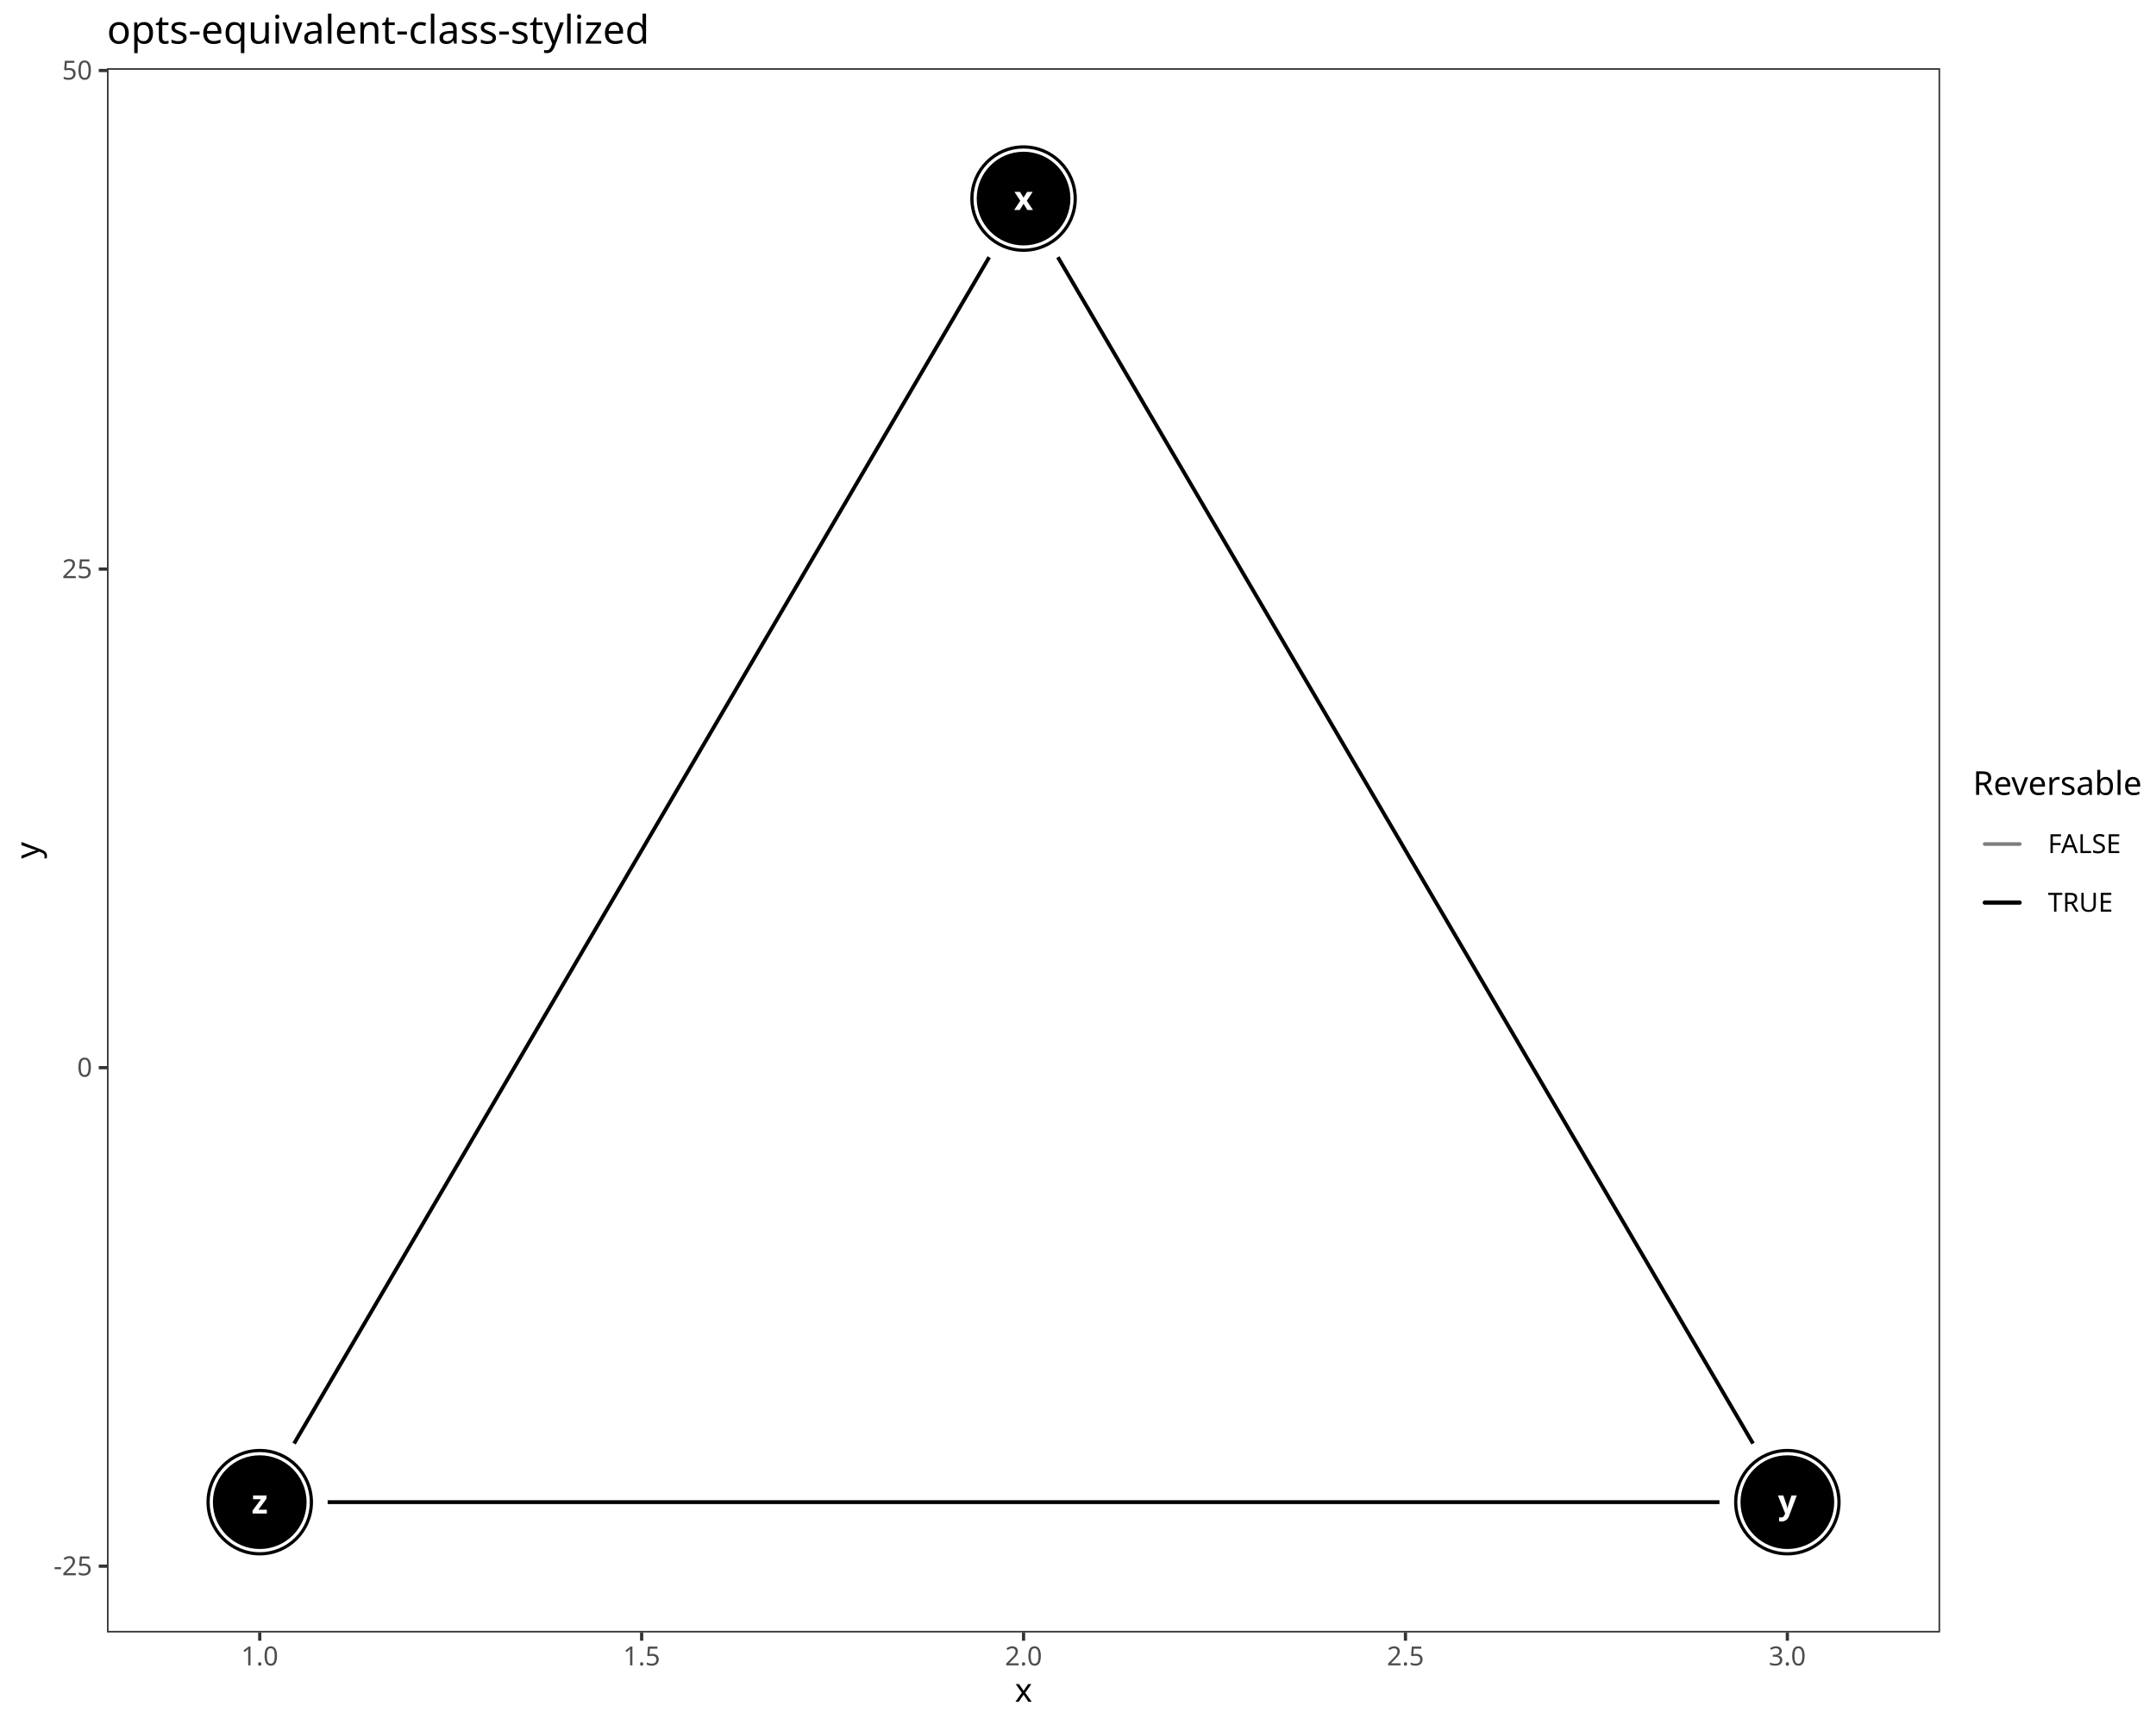
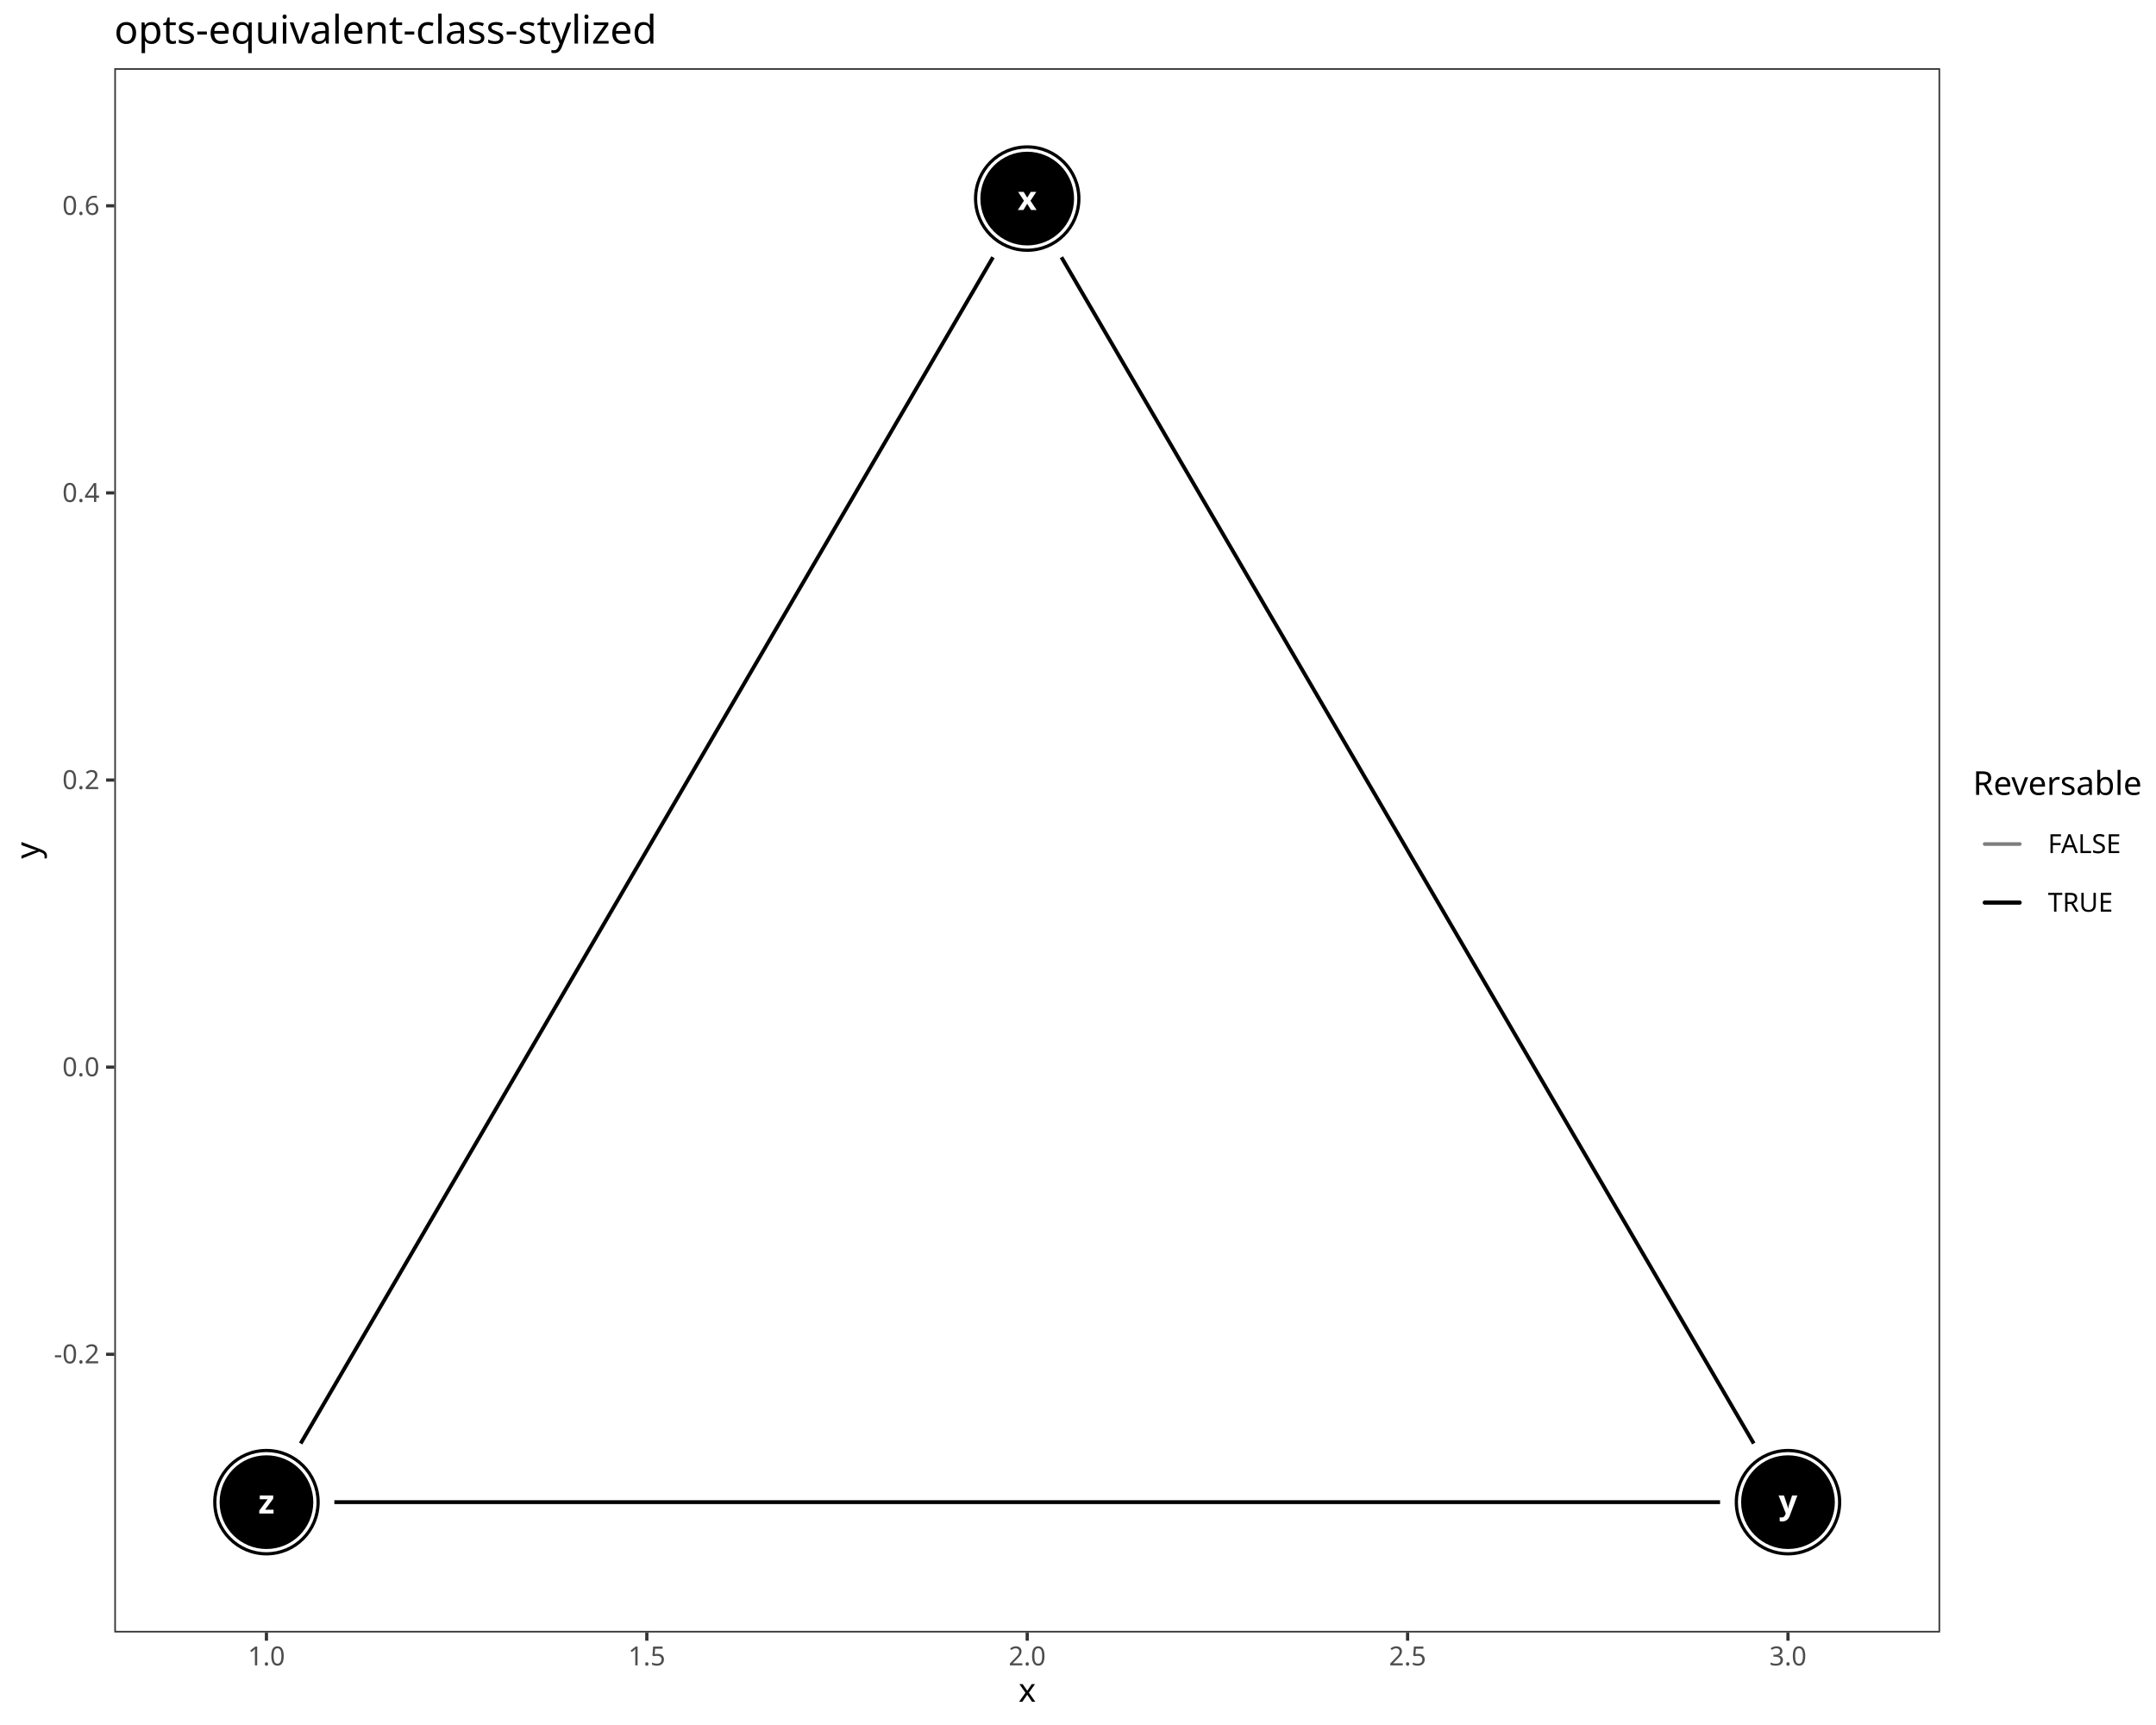
<svg xmlns="http://www.w3.org/2000/svg" class="svglite" data-engine-version="2.0" width="720.00pt" height="576.00pt" viewBox="0 0 720.00 576.00">
  <defs>
    <style type="text/css">
    .svglite line, .svglite polyline, .svglite polygon, .svglite path, .svglite rect, .svglite circle {
      fill: none;
      stroke: #000000;
      stroke-linecap: round;
      stroke-linejoin: round;
      stroke-miterlimit: 10.00;
    }
  </style>
  </defs>
  <rect width="100%" height="100%" style="stroke: none; fill: #FFFFFF;" />
  <defs>
    <clipPath id="cpMC4wMHw3MjAuMDB8MC4wMHw1NzYuMDA=">
      <rect x="0.00" y="0.00" width="720.00" height="576.00" />
    </clipPath>
  </defs>
  <g clip-path="url(#cpMC4wMHw3MjAuMDB8MC4wMHw1NzYuMDA=)">
    <rect x="0.00" y="0.00" width="720.00" height="576.00" style="stroke-width: 1.07; stroke: #FFFFFF; fill: #FFFFFF;" />
  </g>
  <defs>
-     <clipPath id="cpMzUuNzJ8NjQ3LjkxfDIyLjc4fDU0NS4xMQ==">
-       <rect x="35.72" y="22.78" width="612.19" height="522.33" />
+     <clipPath id="cpMzguMTd8NjQ3LjkxfDIyLjc4fDU0NS4xMQ==">
+       <rect x="38.17" y="22.78" width="609.74" height="522.33" />
    </clipPath>
  </defs>
-   <g clip-path="url(#cpMzUuNzJ8NjQ3LjkxfDIyLjc4fDU0NS4xMQ==)">
-     <rect x="35.72" y="22.78" width="612.19" height="522.33" style="stroke-width: 1.07; stroke: none; fill: #FFFFFF;" />
-     <polyline points="353.28,85.88 354.70,88.29 357.28,92.69 359.85,97.09 362.43,101.48 365.01,105.88 367.58,110.28 370.16,114.67 372.74,119.07 375.31,123.47 377.89,127.86 380.47,132.26 383.04,136.66 385.62,141.05 388.19,145.45 390.77,149.85 393.35,154.25 395.92,158.64 398.50,163.04 401.08,167.44 403.65,171.83 406.23,176.23 408.81,180.63 411.38,185.02 413.96,189.42 416.54,193.82 419.11,198.21 421.69,202.61 424.27,207.01 426.84,211.40 429.42,215.80 432.00,220.20 434.57,224.59 437.15,228.99 439.73,233.39 442.30,237.78 444.88,242.18 447.46,246.58 450.03,250.97 452.61,255.37 455.19,259.77 457.76,264.16 460.34,268.56 462.91,272.96 465.49,277.35 468.07,281.75 470.64,286.15 473.22,290.54 475.80,294.94 478.37,299.34 480.95,303.73 483.53,308.13 486.10,312.53 488.68,316.92 491.26,321.32 493.83,325.72 496.41,330.11 498.99,334.51 501.56,338.91 504.14,343.30 506.72,347.70 509.29,352.10 511.87,356.49 514.45,360.89 517.02,365.29 519.60,369.68 522.18,374.08 524.75,378.48 527.33,382.87 529.90,387.27 532.48,391.67 535.06,396.06 537.63,400.46 540.21,404.86 542.79,409.25 545.36,413.65 547.94,418.05 550.52,422.44 553.09,426.84 555.67,431.24 558.25,435.63 560.82,440.03 563.40,444.43 565.98,448.82 568.55,453.22 571.13,457.62 573.71,462.01 576.28,466.41 578.86,470.81 581.44,475.20 584.01,479.60 585.43,482.02 " style="stroke-width: 1.28; stroke-linecap: butt;" />
-     <polyline points="98.21,482.02 99.62,479.60 102.20,475.20 104.78,470.81 107.35,466.41 109.93,462.01 112.50,457.62 115.08,453.22 117.66,448.82 120.23,444.43 122.81,440.03 125.39,435.63 127.96,431.24 130.54,426.84 133.12,422.44 135.69,418.05 138.27,413.65 140.85,409.25 143.42,404.86 146.00,400.46 148.58,396.06 151.15,391.67 153.73,387.27 156.31,382.87 158.88,378.48 161.46,374.08 164.04,369.68 166.61,365.29 169.19,360.89 171.77,356.49 174.34,352.10 176.92,347.70 179.50,343.30 182.07,338.91 184.65,334.51 187.22,330.11 189.80,325.72 192.38,321.32 194.95,316.92 197.53,312.53 200.11,308.13 202.68,303.73 205.26,299.34 207.84,294.94 210.41,290.54 212.99,286.15 215.57,281.75 218.14,277.35 220.72,272.96 223.30,268.56 225.87,264.16 228.45,259.77 231.03,255.37 233.60,250.97 236.18,246.58 238.76,242.18 241.33,237.78 243.91,233.39 246.49,228.99 249.06,224.59 251.64,220.20 254.21,215.80 256.79,211.40 259.37,207.01 261.94,202.61 264.52,198.21 267.10,193.82 269.67,189.42 272.25,185.02 274.83,180.63 277.40,176.23 279.98,171.83 282.56,167.44 285.13,163.04 287.71,158.64 290.29,154.25 292.86,149.85 295.44,145.45 298.02,141.05 300.59,136.66 303.17,132.26 305.75,127.86 308.32,123.47 310.90,119.07 313.48,114.67 316.05,110.28 318.63,105.88 321.20,101.48 323.78,97.09 326.36,92.69 328.93,88.29 330.35,85.88 " style="stroke-width: 1.28; stroke-linecap: butt;" />
-     <polyline points="109.42,501.59 112.50,501.59 117.66,501.59 122.81,501.59 127.96,501.59 133.12,501.59 138.27,501.59 143.42,501.59 148.58,501.59 153.73,501.59 158.88,501.59 164.04,501.59 169.19,501.59 174.34,501.59 179.50,501.59 184.65,501.59 189.80,501.59 194.95,501.59 200.11,501.59 205.26,501.59 210.41,501.59 215.57,501.59 220.72,501.59 225.87,501.59 231.03,501.59 236.18,501.59 241.33,501.59 246.49,501.59 251.64,501.59 256.79,501.59 261.94,501.59 267.10,501.59 272.25,501.59 277.40,501.59 282.56,501.59 287.71,501.59 292.86,501.59 298.02,501.59 303.17,501.59 308.32,501.59 313.48,501.59 318.63,501.59 323.78,501.59 328.93,501.59 334.09,501.59 339.24,501.59 344.39,501.59 349.55,501.59 354.70,501.59 359.85,501.59 365.01,501.59 370.16,501.59 375.31,501.59 380.47,501.59 385.62,501.59 390.77,501.59 395.92,501.59 401.08,501.59 406.23,501.59 411.38,501.59 416.54,501.59 421.69,501.59 426.84,501.59 432.00,501.59 437.15,501.59 442.30,501.59 447.46,501.59 452.61,501.59 457.76,501.59 462.91,501.59 468.07,501.59 473.22,501.59 478.37,501.59 483.53,501.59 488.68,501.59 493.83,501.59 498.99,501.59 504.14,501.59 509.29,501.59 514.45,501.59 519.60,501.59 524.75,501.59 529.90,501.59 535.06,501.59 540.21,501.59 545.36,501.59 550.52,501.59 555.67,501.59 560.82,501.59 565.98,501.59 571.13,501.59 574.22,501.59 " style="stroke-width: 1.28; stroke-linecap: butt;" />
-     <circle cx="341.82" cy="66.31" r="17.43" style="stroke-width: 0.71; fill: #000000;" />
-     <circle cx="596.89" cy="501.59" r="17.43" style="stroke-width: 0.71; fill: #000000;" />
-     <circle cx="86.74" cy="501.59" r="17.43" style="stroke-width: 0.71; fill: #000000;" />
-     <circle cx="341.82" cy="66.31" r="16.36" style="stroke-width: 0.71; stroke: #FFFFFF; fill: #FFFFFF;" />
-     <circle cx="596.89" cy="501.59" r="16.36" style="stroke-width: 0.71; stroke: #FFFFFF; fill: #FFFFFF;" />
-     <circle cx="86.74" cy="501.59" r="16.36" style="stroke-width: 0.71; stroke: #FFFFFF; fill: #FFFFFF;" />
-     <circle cx="341.82" cy="66.31" r="15.29" style="stroke-width: 0.71; fill: #000000;" />
-     <circle cx="596.89" cy="501.59" r="15.29" style="stroke-width: 0.71; fill: #000000;" />
-     <circle cx="86.74" cy="501.59" r="15.29" style="stroke-width: 0.71; fill: #000000;" />
-     <text x="341.82" y="70.11" text-anchor="middle" style="font-size: 11.04px; font-weight: bold; fill: #FFFFFF; font-family: sans;" textLength="5.52px" lengthAdjust="spacingAndGlyphs">x</text>
-     <text x="596.89" y="505.38" text-anchor="middle" style="font-size: 11.04px; font-weight: bold; fill: #FFFFFF; font-family: sans;" textLength="5.52px" lengthAdjust="spacingAndGlyphs">y</text>
-     <text x="86.74" y="505.38" text-anchor="middle" style="font-size: 11.04px; font-weight: bold; fill: #FFFFFF; font-family: sans;" textLength="5.52px" lengthAdjust="spacingAndGlyphs">z</text>
-     <rect x="35.72" y="22.78" width="612.19" height="522.33" style="stroke-width: 1.07; stroke: #333333;" />
+   <g clip-path="url(#cpMzguMTd8NjQ3LjkxfDIyLjc4fDU0NS4xMQ==)">
+     <rect x="38.17" y="22.78" width="609.74" height="522.33" style="stroke-width: 1.07; stroke: none; fill: #FFFFFF;" />
+     <polyline points="354.47,85.90 355.87,88.29 358.44,92.69 361.00,97.09 363.57,101.48 366.14,105.88 368.70,110.28 371.27,114.67 373.83,119.07 376.40,123.47 378.97,127.86 381.53,132.26 384.10,136.66 386.67,141.05 389.23,145.45 391.80,149.85 394.36,154.25 396.93,158.64 399.50,163.04 402.06,167.44 404.63,171.83 407.20,176.23 409.76,180.63 412.33,185.02 414.89,189.42 417.46,193.82 420.03,198.21 422.59,202.61 425.16,207.01 427.73,211.40 430.29,215.80 432.86,220.20 435.42,224.59 437.99,228.99 440.56,233.39 443.12,237.78 445.69,242.18 448.26,246.58 450.82,250.97 453.39,255.37 455.95,259.77 458.52,264.16 461.09,268.56 463.65,272.96 466.22,277.35 468.79,281.75 471.35,286.15 473.92,290.54 476.48,294.94 479.05,299.34 481.62,303.73 484.18,308.13 486.75,312.53 489.32,316.92 491.88,321.32 494.45,325.72 497.01,330.11 499.58,334.51 502.15,338.91 504.71,343.30 507.28,347.70 509.85,352.10 512.41,356.49 514.98,360.89 517.54,365.29 520.11,369.68 522.68,374.08 525.24,378.48 527.81,382.87 530.38,387.27 532.94,391.67 535.51,396.06 538.07,400.46 540.64,404.86 543.21,409.25 545.77,413.65 548.34,418.05 550.91,422.44 553.47,426.84 556.04,431.24 558.60,435.63 561.17,440.03 563.74,444.43 566.30,448.82 568.87,453.22 571.44,457.62 574.00,462.01 576.57,466.41 579.13,470.81 581.70,475.20 584.27,479.60 585.67,482.00 " style="stroke-width: 1.28; stroke-linecap: butt;" />
+     <polyline points="100.41,482.00 101.81,479.60 104.38,475.20 106.94,470.81 109.51,466.41 112.08,462.01 114.64,457.62 117.21,453.22 119.78,448.82 122.34,444.43 124.91,440.03 127.47,435.63 130.04,431.24 132.61,426.84 135.17,422.44 137.74,418.05 140.31,413.65 142.87,409.25 145.44,404.86 148.00,400.46 150.57,396.06 153.14,391.67 155.70,387.27 158.27,382.87 160.84,378.48 163.40,374.08 165.97,369.68 168.53,365.29 171.10,360.89 173.67,356.49 176.23,352.10 178.80,347.70 181.37,343.30 183.93,338.91 186.50,334.51 189.06,330.11 191.63,325.72 194.20,321.32 196.76,316.92 199.33,312.53 201.90,308.13 204.46,303.73 207.03,299.34 209.59,294.94 212.16,290.54 214.73,286.15 217.29,281.75 219.86,277.35 222.43,272.96 224.99,268.56 227.56,264.16 230.12,259.77 232.69,255.37 235.26,250.97 237.82,246.58 240.39,242.18 242.96,237.78 245.52,233.39 248.09,228.99 250.65,224.59 253.22,220.20 255.79,215.80 258.35,211.40 260.92,207.01 263.49,202.61 266.05,198.21 268.62,193.82 271.18,189.42 273.75,185.02 276.32,180.63 278.88,176.23 281.45,171.83 284.02,167.44 286.58,163.04 289.15,158.64 291.71,154.25 294.28,149.85 296.85,145.45 299.41,141.05 301.98,136.66 304.55,132.26 307.11,127.86 309.68,123.47 312.24,119.07 314.81,114.67 317.38,110.28 319.94,105.88 322.51,101.48 325.08,97.09 327.64,92.69 330.21,88.29 331.61,85.90 " style="stroke-width: 1.28; stroke-linecap: butt;" />
+     <polyline points="111.66,501.59 114.64,501.59 119.78,501.59 124.91,501.59 130.04,501.59 135.17,501.59 140.31,501.59 145.44,501.59 150.57,501.59 155.70,501.59 160.84,501.59 165.97,501.59 171.10,501.59 176.23,501.59 181.37,501.59 186.50,501.59 191.63,501.59 196.76,501.59 201.90,501.59 207.03,501.59 212.16,501.59 217.29,501.59 222.43,501.59 227.56,501.59 232.69,501.59 237.82,501.59 242.96,501.59 248.09,501.59 253.22,501.59 258.35,501.59 263.49,501.59 268.62,501.59 273.75,501.59 278.88,501.59 284.02,501.59 289.15,501.59 294.28,501.59 299.41,501.59 304.55,501.59 309.68,501.59 314.81,501.59 319.94,501.59 325.08,501.59 330.21,501.59 335.34,501.59 340.47,501.59 345.61,501.59 350.74,501.59 355.87,501.59 361.00,501.59 366.14,501.59 371.27,501.59 376.40,501.59 381.53,501.59 386.67,501.59 391.80,501.59 396.93,501.59 402.06,501.59 407.20,501.59 412.33,501.59 417.46,501.59 422.59,501.59 427.73,501.59 432.86,501.59 437.99,501.59 443.12,501.59 448.26,501.59 453.39,501.59 458.52,501.59 463.65,501.59 468.79,501.59 473.92,501.59 479.05,501.59 484.18,501.59 489.32,501.59 494.45,501.59 499.58,501.59 504.71,501.59 509.85,501.59 514.98,501.59 520.11,501.59 525.24,501.59 530.38,501.59 535.51,501.59 540.64,501.59 545.77,501.59 550.91,501.59 556.04,501.59 561.17,501.59 566.30,501.59 571.44,501.59 574.42,501.59 " style="stroke-width: 1.28; stroke-linecap: butt;" />
+     <circle cx="343.04" cy="66.31" r="17.43" style="stroke-width: 0.71; fill: #000000;" />
+     <circle cx="597.10" cy="501.59" r="17.43" style="stroke-width: 0.71; fill: #000000;" />
+     <circle cx="88.98" cy="501.59" r="17.43" style="stroke-width: 0.71; fill: #000000;" />
+     <circle cx="343.04" cy="66.31" r="16.36" style="stroke-width: 0.71; stroke: #FFFFFF; fill: #FFFFFF;" />
+     <circle cx="597.10" cy="501.59" r="16.36" style="stroke-width: 0.71; stroke: #FFFFFF; fill: #FFFFFF;" />
+     <circle cx="88.98" cy="501.59" r="16.36" style="stroke-width: 0.71; stroke: #FFFFFF; fill: #FFFFFF;" />
+     <circle cx="343.04" cy="66.31" r="15.29" style="stroke-width: 0.71; fill: #000000;" />
+     <circle cx="597.10" cy="501.59" r="15.29" style="stroke-width: 0.71; fill: #000000;" />
+     <circle cx="88.98" cy="501.59" r="15.29" style="stroke-width: 0.71; fill: #000000;" />
+     <text x="343.04" y="70.11" text-anchor="middle" style="font-size: 11.04px; font-weight: bold; fill: #FFFFFF; font-family: sans;" textLength="5.52px" lengthAdjust="spacingAndGlyphs">x</text>
+     <text x="597.10" y="505.38" text-anchor="middle" style="font-size: 11.04px; font-weight: bold; fill: #FFFFFF; font-family: sans;" textLength="5.52px" lengthAdjust="spacingAndGlyphs">y</text>
+     <text x="88.98" y="505.38" text-anchor="middle" style="font-size: 11.04px; font-weight: bold; fill: #FFFFFF; font-family: sans;" textLength="5.52px" lengthAdjust="spacingAndGlyphs">z</text>
+     <rect x="38.17" y="22.78" width="609.74" height="522.33" style="stroke-width: 1.07; stroke: #333333;" />
  </g>
  <g clip-path="url(#cpMC4wMHw3MjAuMDB8MC4wMHw1NzYuMDA=)">
-     <text x="30.79" y="526.00" text-anchor="end" style="font-size: 8.80px; fill: #4D4D4D; font-family: sans;" textLength="12.72px" lengthAdjust="spacingAndGlyphs">-25</text>
-     <text x="30.79" y="359.52" text-anchor="end" style="font-size: 8.80px; fill: #4D4D4D; font-family: sans;" textLength="4.89px" lengthAdjust="spacingAndGlyphs">0</text>
-     <text x="30.79" y="193.05" text-anchor="end" style="font-size: 8.80px; fill: #4D4D4D; font-family: sans;" textLength="9.79px" lengthAdjust="spacingAndGlyphs">25</text>
-     <text x="30.79" y="26.57" text-anchor="end" style="font-size: 8.80px; fill: #4D4D4D; font-family: sans;" textLength="9.79px" lengthAdjust="spacingAndGlyphs">50</text>
-     <polyline points="32.98,522.97 35.72,522.97 " style="stroke-width: 1.07; stroke: #333333; stroke-linecap: butt;" />
-     <polyline points="32.98,356.50 35.72,356.50 " style="stroke-width: 1.07; stroke: #333333; stroke-linecap: butt;" />
-     <polyline points="32.98,190.02 35.72,190.02 " style="stroke-width: 1.07; stroke: #333333; stroke-linecap: butt;" />
-     <polyline points="32.98,23.54 35.72,23.54 " style="stroke-width: 1.07; stroke: #333333; stroke-linecap: butt;" />
-     <polyline points="86.74,547.85 86.74,545.11 " style="stroke-width: 1.07; stroke: #333333; stroke-linecap: butt;" />
-     <polyline points="214.28,547.85 214.28,545.11 " style="stroke-width: 1.07; stroke: #333333; stroke-linecap: butt;" />
-     <polyline points="341.82,547.85 341.82,545.11 " style="stroke-width: 1.07; stroke: #333333; stroke-linecap: butt;" />
-     <polyline points="469.36,547.85 469.36,545.11 " style="stroke-width: 1.07; stroke: #333333; stroke-linecap: butt;" />
-     <polyline points="596.89,547.85 596.89,545.11 " style="stroke-width: 1.07; stroke: #333333; stroke-linecap: butt;" />
-     <text x="86.74" y="556.10" text-anchor="middle" style="font-size: 8.80px; fill: #4D4D4D; font-family: sans;" textLength="12.23px" lengthAdjust="spacingAndGlyphs">1.0</text>
-     <text x="214.28" y="556.10" text-anchor="middle" style="font-size: 8.80px; fill: #4D4D4D; font-family: sans;" textLength="12.23px" lengthAdjust="spacingAndGlyphs">1.5</text>
-     <text x="341.82" y="556.10" text-anchor="middle" style="font-size: 8.80px; fill: #4D4D4D; font-family: sans;" textLength="12.23px" lengthAdjust="spacingAndGlyphs">2.0</text>
-     <text x="469.36" y="556.10" text-anchor="middle" style="font-size: 8.80px; fill: #4D4D4D; font-family: sans;" textLength="12.23px" lengthAdjust="spacingAndGlyphs">2.5</text>
-     <text x="596.89" y="556.10" text-anchor="middle" style="font-size: 8.80px; fill: #4D4D4D; font-family: sans;" textLength="12.23px" lengthAdjust="spacingAndGlyphs">3.0</text>
-     <text x="341.82" y="568.24" text-anchor="middle" style="font-size: 11.00px; font-family: sans;" textLength="5.50px" lengthAdjust="spacingAndGlyphs">x</text>
+     <text x="33.24" y="455.24" text-anchor="end" style="font-size: 8.80px; fill: #4D4D4D; font-family: sans;" textLength="15.16px" lengthAdjust="spacingAndGlyphs">-0.2</text>
+     <text x="33.24" y="359.36" text-anchor="end" style="font-size: 8.80px; fill: #4D4D4D; font-family: sans;" textLength="12.23px" lengthAdjust="spacingAndGlyphs">0.0</text>
+     <text x="33.24" y="263.49" text-anchor="end" style="font-size: 8.80px; fill: #4D4D4D; font-family: sans;" textLength="12.23px" lengthAdjust="spacingAndGlyphs">0.2</text>
+     <text x="33.24" y="167.61" text-anchor="end" style="font-size: 8.80px; fill: #4D4D4D; font-family: sans;" textLength="12.23px" lengthAdjust="spacingAndGlyphs">0.4</text>
+     <text x="33.24" y="71.74" text-anchor="end" style="font-size: 8.80px; fill: #4D4D4D; font-family: sans;" textLength="12.23px" lengthAdjust="spacingAndGlyphs">0.6</text>
+     <polyline points="35.43,452.21 38.17,452.21 " style="stroke-width: 1.07; stroke: #333333; stroke-linecap: butt;" />
+     <polyline points="35.43,356.33 38.17,356.33 " style="stroke-width: 1.07; stroke: #333333; stroke-linecap: butt;" />
+     <polyline points="35.43,260.46 38.17,260.46 " style="stroke-width: 1.07; stroke: #333333; stroke-linecap: butt;" />
+     <polyline points="35.43,164.58 38.17,164.58 " style="stroke-width: 1.07; stroke: #333333; stroke-linecap: butt;" />
+     <polyline points="35.43,68.71 38.17,68.71 " style="stroke-width: 1.07; stroke: #333333; stroke-linecap: butt;" />
+     <polyline points="88.98,547.85 88.98,545.11 " style="stroke-width: 1.07; stroke: #333333; stroke-linecap: butt;" />
+     <polyline points="216.01,547.85 216.01,545.11 " style="stroke-width: 1.07; stroke: #333333; stroke-linecap: butt;" />
+     <polyline points="343.04,547.85 343.04,545.11 " style="stroke-width: 1.07; stroke: #333333; stroke-linecap: butt;" />
+     <polyline points="470.07,547.85 470.07,545.11 " style="stroke-width: 1.07; stroke: #333333; stroke-linecap: butt;" />
+     <polyline points="597.10,547.85 597.10,545.11 " style="stroke-width: 1.07; stroke: #333333; stroke-linecap: butt;" />
+     <text x="88.98" y="556.10" text-anchor="middle" style="font-size: 8.80px; fill: #4D4D4D; font-family: sans;" textLength="12.23px" lengthAdjust="spacingAndGlyphs">1.0</text>
+     <text x="216.01" y="556.10" text-anchor="middle" style="font-size: 8.80px; fill: #4D4D4D; font-family: sans;" textLength="12.23px" lengthAdjust="spacingAndGlyphs">1.5</text>
+     <text x="343.04" y="556.10" text-anchor="middle" style="font-size: 8.80px; fill: #4D4D4D; font-family: sans;" textLength="12.23px" lengthAdjust="spacingAndGlyphs">2.0</text>
+     <text x="470.07" y="556.10" text-anchor="middle" style="font-size: 8.80px; fill: #4D4D4D; font-family: sans;" textLength="12.23px" lengthAdjust="spacingAndGlyphs">2.5</text>
+     <text x="597.10" y="556.10" text-anchor="middle" style="font-size: 8.80px; fill: #4D4D4D; font-family: sans;" textLength="12.23px" lengthAdjust="spacingAndGlyphs">3.0</text>
+     <text x="343.04" y="568.24" text-anchor="middle" style="font-size: 11.00px; font-family: sans;" textLength="5.50px" lengthAdjust="spacingAndGlyphs">x</text>
    <text transform="translate(13.05,283.95) rotate(-90)" text-anchor="middle" style="font-size: 11.00px; font-family: sans;" textLength="5.50px" lengthAdjust="spacingAndGlyphs">y</text>
    <rect x="658.87" y="256.72" width="55.65" height="54.45" style="stroke-width: 1.07; stroke: none; fill: #FFFFFF;" />
    <text x="658.87" y="265.43" style="font-size: 11.00px; font-family: sans;" textLength="55.65px" lengthAdjust="spacingAndGlyphs">Reversable</text>
    <rect x="658.87" y="272.06" width="19.56" height="19.56" style="stroke-width: 1.07; stroke: none; fill: #FFFFFF;" />
    <line x1="662.78" y1="281.84" x2="674.52" y2="281.84" style="stroke-width: 1.19; stroke: #000000; stroke-opacity: 0.30;" />
    <line x1="662.78" y1="281.84" x2="674.52" y2="281.84" style="stroke-width: 1.19; stroke: #000000; stroke-opacity: 0.30;" />
    <rect x="658.87" y="291.61" width="19.56" height="19.56" style="stroke-width: 1.07; stroke: none; fill: #FFFFFF;" />
    <line x1="662.78" y1="301.39" x2="674.52" y2="301.39" style="stroke-width: 1.19;" />
    <line x1="662.78" y1="301.39" x2="674.52" y2="301.39" style="stroke-width: 1.19;" />
    <line x1="662.78" y1="301.39" x2="674.52" y2="301.39" style="stroke-width: 1.19;" />
    <text x="683.91" y="284.86" style="font-size: 8.80px; font-family: sans;" textLength="27.88px" lengthAdjust="spacingAndGlyphs">FALSE</text>
    <text x="683.91" y="304.42" style="font-size: 8.80px; font-family: sans;" textLength="23.96px" lengthAdjust="spacingAndGlyphs">TRUE</text>
-     <text x="35.72" y="14.56" style="font-size: 13.20px; font-family: sans;" textLength="172.44px" lengthAdjust="spacingAndGlyphs">opts-equivalent-class-stylized</text>
+     <text x="38.17" y="14.56" style="font-size: 13.20px; font-family: sans;" textLength="172.44px" lengthAdjust="spacingAndGlyphs">opts-equivalent-class-stylized</text>
  </g>
</svg>
